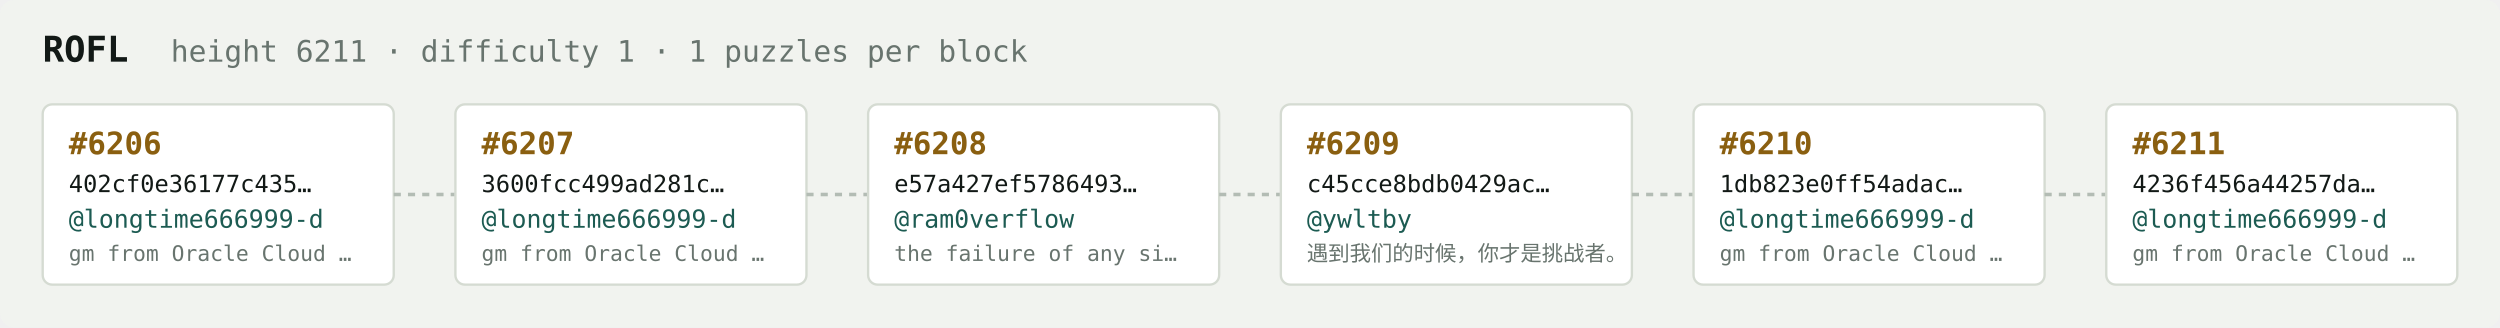
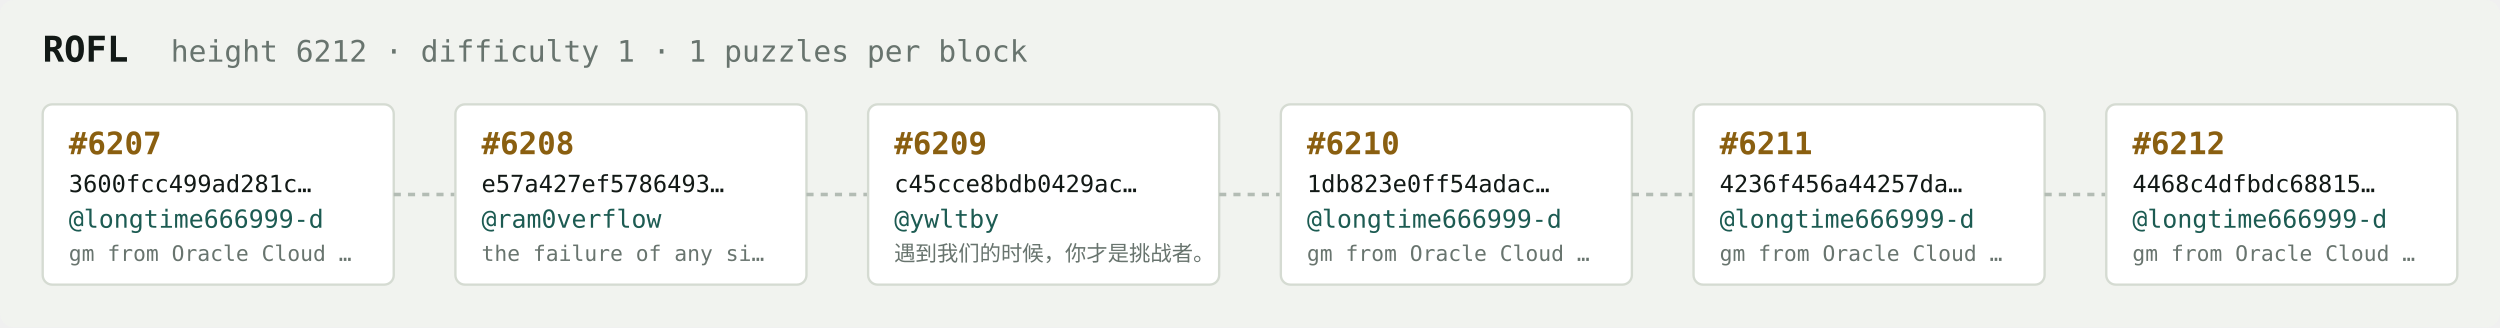
<svg xmlns="http://www.w3.org/2000/svg" width="1054" height="138" viewBox="0 0 1054 138" font-family="ui-monospace,SFMono-Regular,Menlo,monospace">
  <rect fill="#f1f3ef" width="1054" height="138" rx="6" />
  <text x="18" y="26" fill="#121916" font-size="15" font-weight="700">ROFL</text>
-   <text x="72" y="26" fill="#68746e" font-size="12.5">height 6211 · difficulty 1 · 1 puzzles per block</text>
+   <text x="72" y="26" fill="#68746e" font-size="12.5">height 6212 · difficulty 1 · 1 puzzles per block</text>
  <rect x="18" y="44" width="148" height="76" rx="4" fill="#ffffff" stroke="#d5dbd2" stroke-width="1" />
-   <text x="29" y="65" fill="#8a5f10" font-size="13" font-weight="700">#6206</text>
-   <text x="29" y="81" fill="#121916" font-size="10">402cf0e36177c435…</text>
+   <text x="29" y="65" fill="#8a5f10" font-size="13" font-weight="700">#6207</text>
+   <text x="29" y="81" fill="#121916" font-size="10">3600fcc499ad281c…</text>
  <text x="29" y="96" fill="#1c5b52" font-size="10.5">@longtime666999-d</text>
  <text x="29" y="110" fill="#68746e" font-size="9">gm from Oracle Cloud …</text>
  <line x1="166" y1="82.0" x2="192" y2="82.0" stroke="#b3bcb4" stroke-width="1.5" stroke-dasharray="3 3" />
  <rect x="192" y="44" width="148" height="76" rx="4" fill="#ffffff" stroke="#d5dbd2" stroke-width="1" />
-   <text x="203" y="65" fill="#8a5f10" font-size="13" font-weight="700">#6207</text>
-   <text x="203" y="81" fill="#121916" font-size="10">3600fcc499ad281c…</text>
-   <text x="203" y="96" fill="#1c5b52" font-size="10.5">@longtime666999-d</text>
-   <text x="203" y="110" fill="#68746e" font-size="9">gm from Oracle Cloud …</text>
+   <text x="203" y="65" fill="#8a5f10" font-size="13" font-weight="700">#6208</text>
+   <text x="203" y="81" fill="#121916" font-size="10">e57a427ef5786493…</text>
+   <text x="203" y="96" fill="#1c5b52" font-size="10.5">@ram0verflow</text>
+   <text x="203" y="110" fill="#68746e" font-size="9">the failure of any si…</text>
  <line x1="340" y1="82.0" x2="366" y2="82.0" stroke="#b3bcb4" stroke-width="1.5" stroke-dasharray="3 3" />
  <rect x="366" y="44" width="148" height="76" rx="4" fill="#ffffff" stroke="#d5dbd2" stroke-width="1" />
-   <text x="377" y="65" fill="#8a5f10" font-size="13" font-weight="700">#6208</text>
-   <text x="377" y="81" fill="#121916" font-size="10">e57a427ef5786493…</text>
-   <text x="377" y="96" fill="#1c5b52" font-size="10.5">@ram0verflow</text>
-   <text x="377" y="110" fill="#68746e" font-size="9">the failure of any si…</text>
+   <text x="377" y="65" fill="#8a5f10" font-size="13" font-weight="700">#6209</text>
+   <text x="377" y="81" fill="#121916" font-size="10">c45cce8bdb0429ac…</text>
+   <text x="377" y="96" fill="#1c5b52" font-size="10.5">@ywltby</text>
+   <text x="377" y="110" fill="#68746e" font-size="9">遇到我们的时候，你才是挑战者。</text>
  <line x1="514" y1="82.0" x2="540" y2="82.0" stroke="#b3bcb4" stroke-width="1.5" stroke-dasharray="3 3" />
  <rect x="540" y="44" width="148" height="76" rx="4" fill="#ffffff" stroke="#d5dbd2" stroke-width="1" />
-   <text x="551" y="65" fill="#8a5f10" font-size="13" font-weight="700">#6209</text>
-   <text x="551" y="81" fill="#121916" font-size="10">c45cce8bdb0429ac…</text>
-   <text x="551" y="96" fill="#1c5b52" font-size="10.5">@ywltby</text>
-   <text x="551" y="110" fill="#68746e" font-size="9">遇到我们的时候，你才是挑战者。</text>
+   <text x="551" y="65" fill="#8a5f10" font-size="13" font-weight="700">#6210</text>
+   <text x="551" y="81" fill="#121916" font-size="10">1db823e0ff54adac…</text>
+   <text x="551" y="96" fill="#1c5b52" font-size="10.5">@longtime666999-d</text>
+   <text x="551" y="110" fill="#68746e" font-size="9">gm from Oracle Cloud …</text>
  <line x1="688" y1="82.0" x2="714" y2="82.0" stroke="#b3bcb4" stroke-width="1.5" stroke-dasharray="3 3" />
  <rect x="714" y="44" width="148" height="76" rx="4" fill="#ffffff" stroke="#d5dbd2" stroke-width="1" />
-   <text x="725" y="65" fill="#8a5f10" font-size="13" font-weight="700">#6210</text>
-   <text x="725" y="81" fill="#121916" font-size="10">1db823e0ff54adac…</text>
+   <text x="725" y="65" fill="#8a5f10" font-size="13" font-weight="700">#6211</text>
+   <text x="725" y="81" fill="#121916" font-size="10">4236f456a44257da…</text>
  <text x="725" y="96" fill="#1c5b52" font-size="10.5">@longtime666999-d</text>
  <text x="725" y="110" fill="#68746e" font-size="9">gm from Oracle Cloud …</text>
  <line x1="862" y1="82.0" x2="888" y2="82.0" stroke="#b3bcb4" stroke-width="1.5" stroke-dasharray="3 3" />
  <rect x="888" y="44" width="148" height="76" rx="4" fill="#ffffff" stroke="#d5dbd2" stroke-width="1" />
-   <text x="899" y="65" fill="#8a5f10" font-size="13" font-weight="700">#6211</text>
-   <text x="899" y="81" fill="#121916" font-size="10">4236f456a44257da…</text>
+   <text x="899" y="65" fill="#8a5f10" font-size="13" font-weight="700">#6212</text>
+   <text x="899" y="81" fill="#121916" font-size="10">4468c4dfbdc68815…</text>
  <text x="899" y="96" fill="#1c5b52" font-size="10.5">@longtime666999-d</text>
  <text x="899" y="110" fill="#68746e" font-size="9">gm from Oracle Cloud …</text>
</svg>
